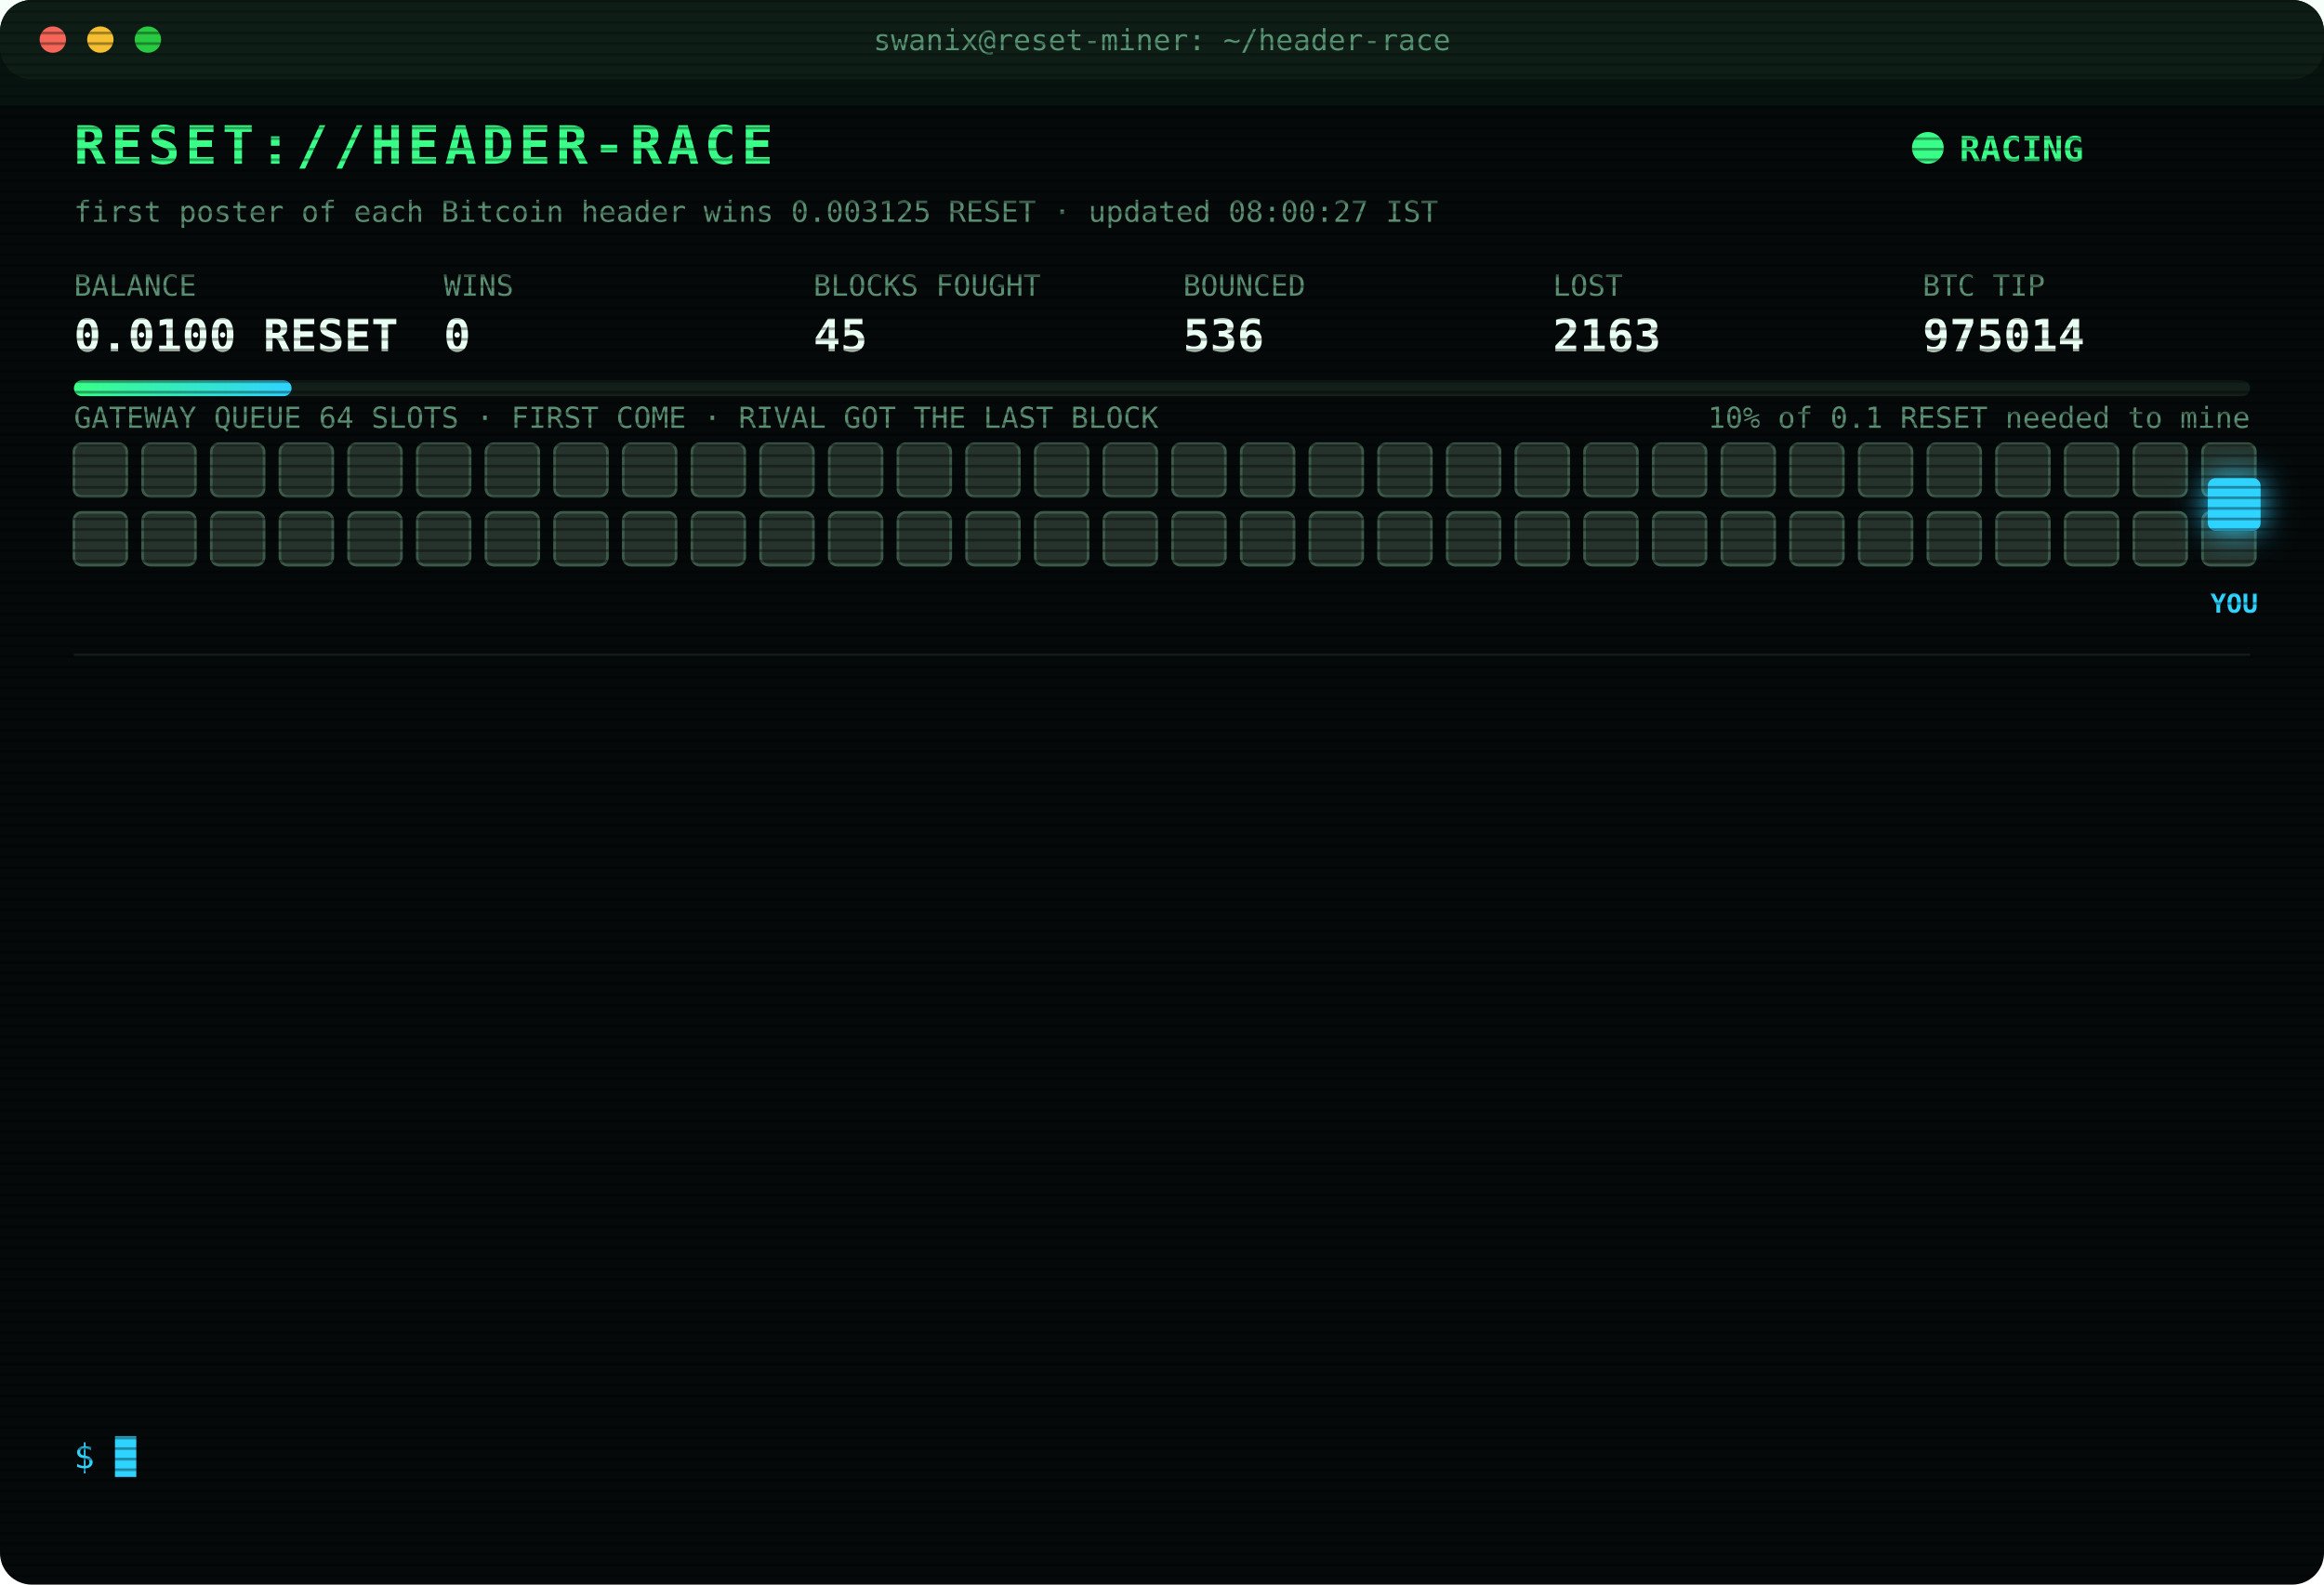
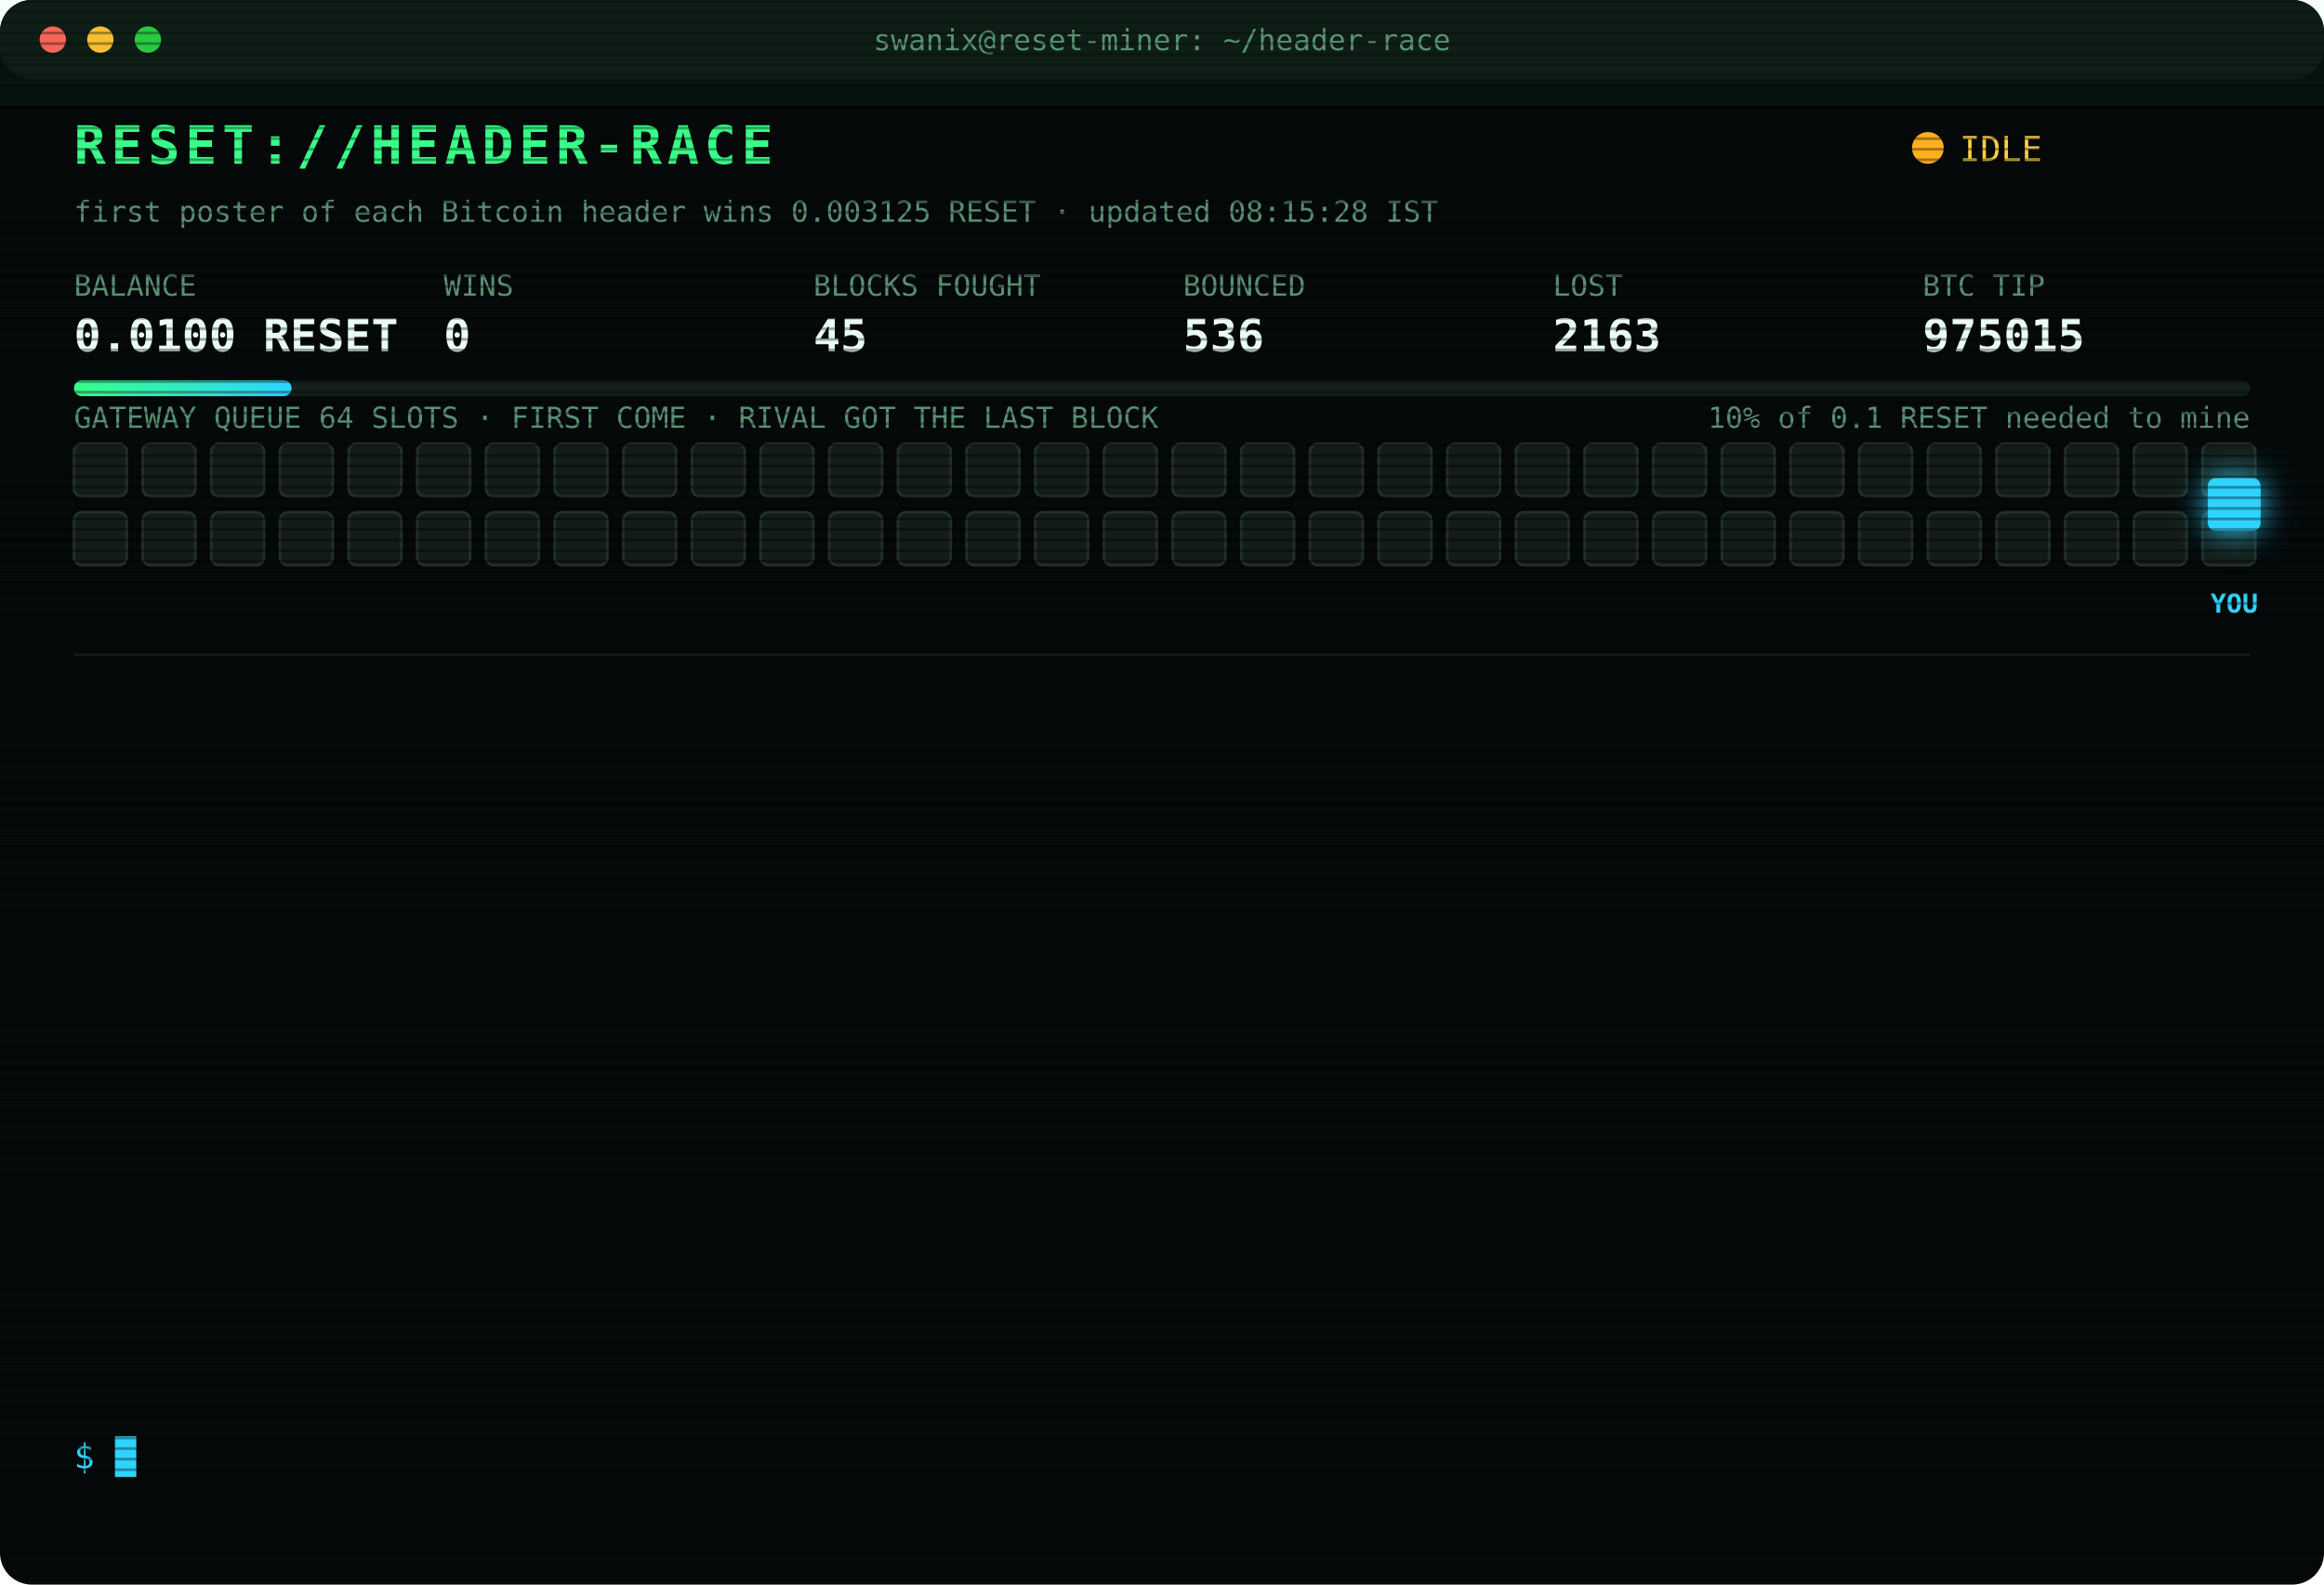
<svg xmlns="http://www.w3.org/2000/svg" width="880" height="600" viewBox="0 0 880 600" font-family="ui-monospace,SFMono-Regular,Menlo,Consolas,monospace">
  <style>
text{font-size:13px;fill:#7CFFB2}
.title{font-size:20px;font-weight:700;fill:#39FF88;letter-spacing:2px;animation:glitch 3s infinite steps(1)}
.sub{fill:#2fd3ff}.k{fill:#5a8f73;font-size:11px}.v{font-size:17px;font-weight:700;fill:#eafff3}
.ts{fill:#3f6b56}.boot{fill:#2fd3ff}.dim{fill:#5a8f73}.bad{fill:#ff4d6d}.warn{fill:#ffd23f}.mag{fill:#ff5cf0}.win{fill:#39FF88;font-weight:700}
.tag{font-size:10px;fill:#2fd3ff;font-weight:700}
.rival{fill:#26332c;stroke:#3c5a49;animation:jam 1.2s infinite alternate}
.idle{fill:#141c18;stroke:#22302a;animation:breathe 4s infinite}
.me{fill:#2fd3ff;filter:drop-shadow(0 0 6px #2fd3ff)}
.hover{animation:nudge 1.1s infinite ease-in-out}.bounce{animation:kick 1.4s infinite}
.ln{opacity:0;animation:in .4s forwards}
.cur{animation:blink 1s infinite steps(1)}
.scan{animation:scan 6s infinite linear}
.led{animation:blink 1.4s infinite}
@keyframes in{from{opacity:0;transform:translateX(-6px)}to{opacity:1;transform:none}}
@keyframes blink{50%{opacity:0}}
@keyframes jam{to{fill:#33463b}}
@keyframes breathe{50%{opacity:.4}}
@keyframes nudge{50%{transform:translateX(-10px)}}
@keyframes kick{0%,100%{transform:none}30%{transform:translateX(-14px)}55%{transform:translateX(10px) translateY(-6px)}}
@keyframes glitch{0%,92%{transform:none}93%{transform:translateX(2px);fill:#ff4d6d}95%{transform:translateX(-2px);fill:#2fd3ff}97%{transform:none}}
@keyframes scan{from{transform:translateY(-40px)}to{transform:translateY(600px)}}
</style>
  <defs>
    <pattern id="sl" width="4" height="4" patternUnits="userSpaceOnUse">
      <rect width="4" height="1" fill="#000" opacity=".35" />
    </pattern>
    <linearGradient id="bar">
      <stop offset="0" stop-color="#39FF88" />
      <stop offset="1" stop-color="#2fd3ff" />
    </linearGradient>
  </defs>
  <rect width="880" height="600" rx="12" fill="#05090a" />
  <rect width="880" height="30" rx="12" fill="#0d1512" />
  <circle cx="20" cy="15" r="5" fill="#ff5f57" />
  <circle cx="38" cy="15" r="5" fill="#febc2e" />
  <circle cx="56" cy="15" r="5" fill="#28c840" />
  <text x="440" y="19" text-anchor="middle" class="k">swanix@reset-miner: ~/header-race</text>
  <text x="28" y="62" class="title">RESET://HEADER-RACE</text>
-   <circle class="led" cx="730" cy="56" r="6" fill="#39FF88" />
-   <text x="742" y="61" class="win">RACING</text>
-   <text x="28" y="84" class="k">first poster of each Bitcoin header wins 0.003125 RESET · updated 08:00:27 IST</text>
+   <circle class="led" cx="730" cy="56" r="6" fill="#ffb020" />
+   <text x="742" y="61" class="warn">IDLE</text>
+   <text x="28" y="84" class="k">first poster of each Bitcoin header wins 0.003125 RESET · updated 08:15:28 IST</text>
  <text x="28" y="112" class="k">BALANCE</text>
  <text x="28" y="133" class="v">0.0100 RESET</text>
  <text x="168" y="112" class="k">WINS</text>
  <text x="168" y="133" class="v">0</text>
  <text x="308" y="112" class="k">BLOCKS FOUGHT</text>
  <text x="308" y="133" class="v">45</text>
  <text x="448" y="112" class="k">BOUNCED</text>
  <text x="448" y="133" class="v">536</text>
  <text x="588" y="112" class="k">LOST</text>
  <text x="588" y="133" class="v">2163</text>
  <text x="728" y="112" class="k">BTC TIP</text>
-   <text x="728" y="133" class="v">975014</text>
+   <text x="728" y="133" class="v">975015</text>
  <rect x="28" y="144" width="824" height="6" rx="3" fill="#13201a" />
  <rect x="28" y="144" width="82.4" height="6" rx="3" fill="url(#bar)" />
  <text x="852" y="162" text-anchor="end" class="k">10% of 0.1 RESET needed to mine</text>
  <text x="28" y="162" class="k">GATEWAY QUEUE 64 SLOTS · FIRST COME · RIVAL GOT THE LAST BLOCK</text>
-   <rect class="rival" x="28" y="168" width="20" height="20" rx="3" style="animation-delay:0.00s" />
-   <rect class="rival" x="54" y="168" width="20" height="20" rx="3" style="animation-delay:0.05s" />
-   <rect class="rival" x="80" y="168" width="20" height="20" rx="3" style="animation-delay:0.10s" />
-   <rect class="rival" x="106" y="168" width="20" height="20" rx="3" style="animation-delay:0.15s" />
-   <rect class="rival" x="132" y="168" width="20" height="20" rx="3" style="animation-delay:0.20s" />
-   <rect class="rival" x="158" y="168" width="20" height="20" rx="3" style="animation-delay:0.25s" />
-   <rect class="rival" x="184" y="168" width="20" height="20" rx="3" style="animation-delay:0.30s" />
-   <rect class="rival" x="210" y="168" width="20" height="20" rx="3" style="animation-delay:0.35s" />
-   <rect class="rival" x="236" y="168" width="20" height="20" rx="3" style="animation-delay:0.40s" />
-   <rect class="rival" x="262" y="168" width="20" height="20" rx="3" style="animation-delay:0.45s" />
-   <rect class="rival" x="288" y="168" width="20" height="20" rx="3" style="animation-delay:0.50s" />
-   <rect class="rival" x="314" y="168" width="20" height="20" rx="3" style="animation-delay:0.55s" />
-   <rect class="rival" x="340" y="168" width="20" height="20" rx="3" style="animation-delay:0.60s" />
-   <rect class="rival" x="366" y="168" width="20" height="20" rx="3" style="animation-delay:0.65s" />
-   <rect class="rival" x="392" y="168" width="20" height="20" rx="3" style="animation-delay:0.70s" />
-   <rect class="rival" x="418" y="168" width="20" height="20" rx="3" style="animation-delay:0.75s" />
-   <rect class="rival" x="444" y="168" width="20" height="20" rx="3" style="animation-delay:0.80s" />
-   <rect class="rival" x="470" y="168" width="20" height="20" rx="3" style="animation-delay:0.85s" />
-   <rect class="rival" x="496" y="168" width="20" height="20" rx="3" style="animation-delay:0.90s" />
-   <rect class="rival" x="522" y="168" width="20" height="20" rx="3" style="animation-delay:0.95s" />
-   <rect class="rival" x="548" y="168" width="20" height="20" rx="3" style="animation-delay:1.00s" />
-   <rect class="rival" x="574" y="168" width="20" height="20" rx="3" style="animation-delay:1.05s" />
-   <rect class="rival" x="600" y="168" width="20" height="20" rx="3" style="animation-delay:1.10s" />
-   <rect class="rival" x="626" y="168" width="20" height="20" rx="3" style="animation-delay:1.15s" />
-   <rect class="rival" x="652" y="168" width="20" height="20" rx="3" style="animation-delay:1.20s" />
-   <rect class="rival" x="678" y="168" width="20" height="20" rx="3" style="animation-delay:1.25s" />
-   <rect class="rival" x="704" y="168" width="20" height="20" rx="3" style="animation-delay:1.30s" />
-   <rect class="rival" x="730" y="168" width="20" height="20" rx="3" style="animation-delay:1.35s" />
-   <rect class="rival" x="756" y="168" width="20" height="20" rx="3" style="animation-delay:1.40s" />
-   <rect class="rival" x="782" y="168" width="20" height="20" rx="3" style="animation-delay:1.45s" />
-   <rect class="rival" x="808" y="168" width="20" height="20" rx="3" style="animation-delay:1.50s" />
-   <rect class="rival" x="834" y="168" width="20" height="20" rx="3" style="animation-delay:1.55s" />
-   <rect class="rival" x="28" y="194" width="20" height="20" rx="3" style="animation-delay:1.60s" />
-   <rect class="rival" x="54" y="194" width="20" height="20" rx="3" style="animation-delay:1.65s" />
-   <rect class="rival" x="80" y="194" width="20" height="20" rx="3" style="animation-delay:1.70s" />
-   <rect class="rival" x="106" y="194" width="20" height="20" rx="3" style="animation-delay:1.75s" />
-   <rect class="rival" x="132" y="194" width="20" height="20" rx="3" style="animation-delay:1.80s" />
-   <rect class="rival" x="158" y="194" width="20" height="20" rx="3" style="animation-delay:1.85s" />
-   <rect class="rival" x="184" y="194" width="20" height="20" rx="3" style="animation-delay:1.90s" />
-   <rect class="rival" x="210" y="194" width="20" height="20" rx="3" style="animation-delay:1.95s" />
-   <rect class="rival" x="236" y="194" width="20" height="20" rx="3" style="animation-delay:2.00s" />
-   <rect class="rival" x="262" y="194" width="20" height="20" rx="3" style="animation-delay:2.05s" />
-   <rect class="rival" x="288" y="194" width="20" height="20" rx="3" style="animation-delay:2.10s" />
-   <rect class="rival" x="314" y="194" width="20" height="20" rx="3" style="animation-delay:2.15s" />
-   <rect class="rival" x="340" y="194" width="20" height="20" rx="3" style="animation-delay:2.20s" />
-   <rect class="rival" x="366" y="194" width="20" height="20" rx="3" style="animation-delay:2.25s" />
-   <rect class="rival" x="392" y="194" width="20" height="20" rx="3" style="animation-delay:2.30s" />
-   <rect class="rival" x="418" y="194" width="20" height="20" rx="3" style="animation-delay:2.35s" />
-   <rect class="rival" x="444" y="194" width="20" height="20" rx="3" style="animation-delay:2.40s" />
-   <rect class="rival" x="470" y="194" width="20" height="20" rx="3" style="animation-delay:2.45s" />
-   <rect class="rival" x="496" y="194" width="20" height="20" rx="3" style="animation-delay:2.50s" />
-   <rect class="rival" x="522" y="194" width="20" height="20" rx="3" style="animation-delay:2.55s" />
-   <rect class="rival" x="548" y="194" width="20" height="20" rx="3" style="animation-delay:2.60s" />
-   <rect class="rival" x="574" y="194" width="20" height="20" rx="3" style="animation-delay:2.65s" />
-   <rect class="rival" x="600" y="194" width="20" height="20" rx="3" style="animation-delay:2.70s" />
-   <rect class="rival" x="626" y="194" width="20" height="20" rx="3" style="animation-delay:2.75s" />
-   <rect class="rival" x="652" y="194" width="20" height="20" rx="3" style="animation-delay:2.80s" />
-   <rect class="rival" x="678" y="194" width="20" height="20" rx="3" style="animation-delay:2.85s" />
-   <rect class="rival" x="704" y="194" width="20" height="20" rx="3" style="animation-delay:2.90s" />
-   <rect class="rival" x="730" y="194" width="20" height="20" rx="3" style="animation-delay:2.95s" />
-   <rect class="rival" x="756" y="194" width="20" height="20" rx="3" style="animation-delay:3.00s" />
-   <rect class="rival" x="782" y="194" width="20" height="20" rx="3" style="animation-delay:3.05s" />
-   <rect class="rival" x="808" y="194" width="20" height="20" rx="3" style="animation-delay:3.10s" />
-   <rect class="rival" x="834" y="194" width="20" height="20" rx="3" style="animation-delay:3.15s" />
+   <rect class="idle" x="28" y="168" width="20" height="20" rx="3" style="animation-delay:0.00s" />
+   <rect class="idle" x="54" y="168" width="20" height="20" rx="3" style="animation-delay:0.05s" />
+   <rect class="idle" x="80" y="168" width="20" height="20" rx="3" style="animation-delay:0.10s" />
+   <rect class="idle" x="106" y="168" width="20" height="20" rx="3" style="animation-delay:0.15s" />
+   <rect class="idle" x="132" y="168" width="20" height="20" rx="3" style="animation-delay:0.20s" />
+   <rect class="idle" x="158" y="168" width="20" height="20" rx="3" style="animation-delay:0.25s" />
+   <rect class="idle" x="184" y="168" width="20" height="20" rx="3" style="animation-delay:0.30s" />
+   <rect class="idle" x="210" y="168" width="20" height="20" rx="3" style="animation-delay:0.35s" />
+   <rect class="idle" x="236" y="168" width="20" height="20" rx="3" style="animation-delay:0.40s" />
+   <rect class="idle" x="262" y="168" width="20" height="20" rx="3" style="animation-delay:0.45s" />
+   <rect class="idle" x="288" y="168" width="20" height="20" rx="3" style="animation-delay:0.50s" />
+   <rect class="idle" x="314" y="168" width="20" height="20" rx="3" style="animation-delay:0.55s" />
+   <rect class="idle" x="340" y="168" width="20" height="20" rx="3" style="animation-delay:0.60s" />
+   <rect class="idle" x="366" y="168" width="20" height="20" rx="3" style="animation-delay:0.65s" />
+   <rect class="idle" x="392" y="168" width="20" height="20" rx="3" style="animation-delay:0.70s" />
+   <rect class="idle" x="418" y="168" width="20" height="20" rx="3" style="animation-delay:0.75s" />
+   <rect class="idle" x="444" y="168" width="20" height="20" rx="3" style="animation-delay:0.80s" />
+   <rect class="idle" x="470" y="168" width="20" height="20" rx="3" style="animation-delay:0.85s" />
+   <rect class="idle" x="496" y="168" width="20" height="20" rx="3" style="animation-delay:0.90s" />
+   <rect class="idle" x="522" y="168" width="20" height="20" rx="3" style="animation-delay:0.95s" />
+   <rect class="idle" x="548" y="168" width="20" height="20" rx="3" style="animation-delay:1.00s" />
+   <rect class="idle" x="574" y="168" width="20" height="20" rx="3" style="animation-delay:1.05s" />
+   <rect class="idle" x="600" y="168" width="20" height="20" rx="3" style="animation-delay:1.10s" />
+   <rect class="idle" x="626" y="168" width="20" height="20" rx="3" style="animation-delay:1.15s" />
+   <rect class="idle" x="652" y="168" width="20" height="20" rx="3" style="animation-delay:1.20s" />
+   <rect class="idle" x="678" y="168" width="20" height="20" rx="3" style="animation-delay:1.25s" />
+   <rect class="idle" x="704" y="168" width="20" height="20" rx="3" style="animation-delay:1.30s" />
+   <rect class="idle" x="730" y="168" width="20" height="20" rx="3" style="animation-delay:1.35s" />
+   <rect class="idle" x="756" y="168" width="20" height="20" rx="3" style="animation-delay:1.40s" />
+   <rect class="idle" x="782" y="168" width="20" height="20" rx="3" style="animation-delay:1.45s" />
+   <rect class="idle" x="808" y="168" width="20" height="20" rx="3" style="animation-delay:1.50s" />
+   <rect class="idle" x="834" y="168" width="20" height="20" rx="3" style="animation-delay:1.55s" />
+   <rect class="idle" x="28" y="194" width="20" height="20" rx="3" style="animation-delay:1.60s" />
+   <rect class="idle" x="54" y="194" width="20" height="20" rx="3" style="animation-delay:1.65s" />
+   <rect class="idle" x="80" y="194" width="20" height="20" rx="3" style="animation-delay:1.70s" />
+   <rect class="idle" x="106" y="194" width="20" height="20" rx="3" style="animation-delay:1.75s" />
+   <rect class="idle" x="132" y="194" width="20" height="20" rx="3" style="animation-delay:1.80s" />
+   <rect class="idle" x="158" y="194" width="20" height="20" rx="3" style="animation-delay:1.85s" />
+   <rect class="idle" x="184" y="194" width="20" height="20" rx="3" style="animation-delay:1.90s" />
+   <rect class="idle" x="210" y="194" width="20" height="20" rx="3" style="animation-delay:1.95s" />
+   <rect class="idle" x="236" y="194" width="20" height="20" rx="3" style="animation-delay:2.00s" />
+   <rect class="idle" x="262" y="194" width="20" height="20" rx="3" style="animation-delay:2.05s" />
+   <rect class="idle" x="288" y="194" width="20" height="20" rx="3" style="animation-delay:2.10s" />
+   <rect class="idle" x="314" y="194" width="20" height="20" rx="3" style="animation-delay:2.15s" />
+   <rect class="idle" x="340" y="194" width="20" height="20" rx="3" style="animation-delay:2.20s" />
+   <rect class="idle" x="366" y="194" width="20" height="20" rx="3" style="animation-delay:2.25s" />
+   <rect class="idle" x="392" y="194" width="20" height="20" rx="3" style="animation-delay:2.30s" />
+   <rect class="idle" x="418" y="194" width="20" height="20" rx="3" style="animation-delay:2.35s" />
+   <rect class="idle" x="444" y="194" width="20" height="20" rx="3" style="animation-delay:2.40s" />
+   <rect class="idle" x="470" y="194" width="20" height="20" rx="3" style="animation-delay:2.45s" />
+   <rect class="idle" x="496" y="194" width="20" height="20" rx="3" style="animation-delay:2.50s" />
+   <rect class="idle" x="522" y="194" width="20" height="20" rx="3" style="animation-delay:2.55s" />
+   <rect class="idle" x="548" y="194" width="20" height="20" rx="3" style="animation-delay:2.60s" />
+   <rect class="idle" x="574" y="194" width="20" height="20" rx="3" style="animation-delay:2.65s" />
+   <rect class="idle" x="600" y="194" width="20" height="20" rx="3" style="animation-delay:2.70s" />
+   <rect class="idle" x="626" y="194" width="20" height="20" rx="3" style="animation-delay:2.75s" />
+   <rect class="idle" x="652" y="194" width="20" height="20" rx="3" style="animation-delay:2.80s" />
+   <rect class="idle" x="678" y="194" width="20" height="20" rx="3" style="animation-delay:2.85s" />
+   <rect class="idle" x="704" y="194" width="20" height="20" rx="3" style="animation-delay:2.90s" />
+   <rect class="idle" x="730" y="194" width="20" height="20" rx="3" style="animation-delay:2.95s" />
+   <rect class="idle" x="756" y="194" width="20" height="20" rx="3" style="animation-delay:3.00s" />
+   <rect class="idle" x="782" y="194" width="20" height="20" rx="3" style="animation-delay:3.05s" />
+   <rect class="idle" x="808" y="194" width="20" height="20" rx="3" style="animation-delay:3.10s" />
+   <rect class="idle" x="834" y="194" width="20" height="20" rx="3" style="animation-delay:3.15s" />
  <g class="hover">
    <rect class="me" x="836" y="181" width="20" height="20" rx="3" />
    <text class="tag" x="846" y="232" text-anchor="middle">YOU</text>
  </g>
  <line x1="28" x2="852" y1="248" y2="248" stroke="#13201a" />
  <g class="ln" style="animation-delay:0.40s">
    <text x="28" y="270" class="ts">05:22:52</text>
    <text x="104" y="270" class="bad">[LOST] #975002 taken by a rival miner</text>
  </g>
  <g class="ln" style="animation-delay:0.65s">
    <text x="28" y="292" class="ts">05:31:41</text>
    <text x="104" y="292" class="bad">[LOST] #975003 taken by a rival miner</text>
  </g>
  <g class="ln" style="animation-delay:0.90s">
    <text x="28" y="314" class="ts">05:33:35</text>
    <text x="104" y="314" class="bad">[LOST] #975004 taken by a rival miner</text>
  </g>
  <g class="ln" style="animation-delay:1.15s">
    <text x="28" y="336" class="ts">05:40:29</text>
    <text x="104" y="336" class="dim">[STINT END] calls 807 · wins 0</text>
  </g>
  <g class="ln" style="animation-delay:1.40s">
    <text x="28" y="358" class="ts">05:45:30</text>
    <text x="104" y="358" class="boot">[BOOT] racer v3 online · 3 feeds · stint 340m</text>
  </g>
  <g class="ln" style="animation-delay:1.65s">
    <text x="28" y="380" class="ts">05:55:06</text>
    <text x="104" y="380" class="bad">[LOST] #975007 taken by a rival miner</text>
  </g>
  <g class="ln" style="animation-delay:1.90s">
    <text x="28" y="402" class="ts">06:01:42</text>
    <text x="104" y="402" class="bad">[LOST] #975008 taken by a rival miner</text>
  </g>
  <g class="ln" style="animation-delay:2.15s">
    <text x="28" y="424" class="ts">06:04:16</text>
    <text x="104" y="424" class="bad">[LOST] #975009 taken by a rival miner</text>
  </g>
  <g class="ln" style="animation-delay:2.40s">
    <text x="28" y="446" class="ts">06:06:37</text>
    <text x="104" y="446" class="bad">[LOST] #975010 taken by a rival miner</text>
  </g>
  <g class="ln" style="animation-delay:2.65s">
    <text x="28" y="468" class="ts">06:17:14</text>
    <text x="104" y="468" class="bad">[LOST] #975011 taken by a rival miner</text>
  </g>
  <g class="ln" style="animation-delay:2.90s">
    <text x="28" y="490" class="ts">07:06:28</text>
    <text x="104" y="490" class="bad">[LOST] #975012 taken by a rival miner</text>
  </g>
  <g class="ln" style="animation-delay:3.15s">
    <text x="28" y="512" class="ts">07:38:31</text>
    <text x="104" y="512" class="bad">[LOST] #975013 taken by a rival miner</text>
  </g>
  <g class="ln" style="animation-delay:3.40s">
    <text x="28" y="534" class="ts">07:45:18</text>
    <text x="104" y="534" class="bad">[LOST] #975014 taken by a rival miner</text>
  </g>
  <text x="28" y="556" class="sub">$ <tspan class="cur">█</tspan>
  </text>
  <rect width="880" height="600" rx="12" fill="url(#sl)" pointer-events="none" />
  <rect class="scan" width="880" height="40" fill="#39FF88" opacity=".04" />
</svg>
